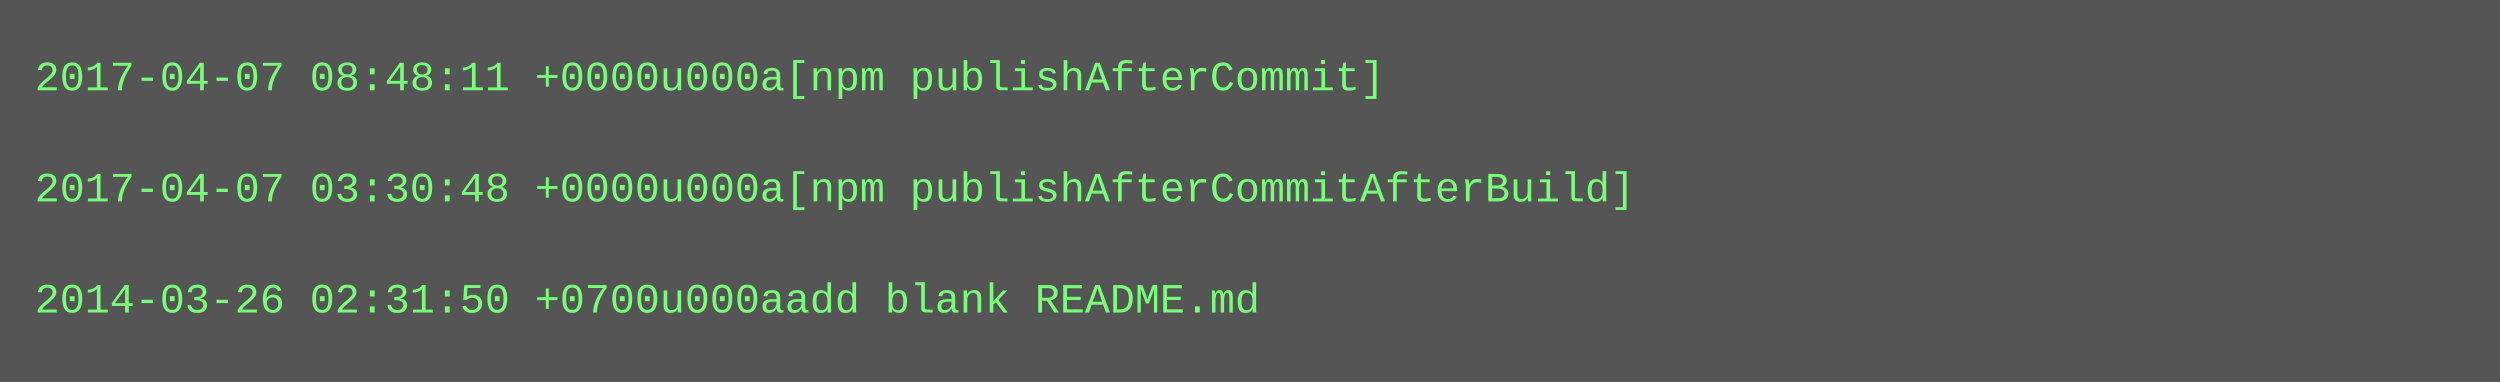
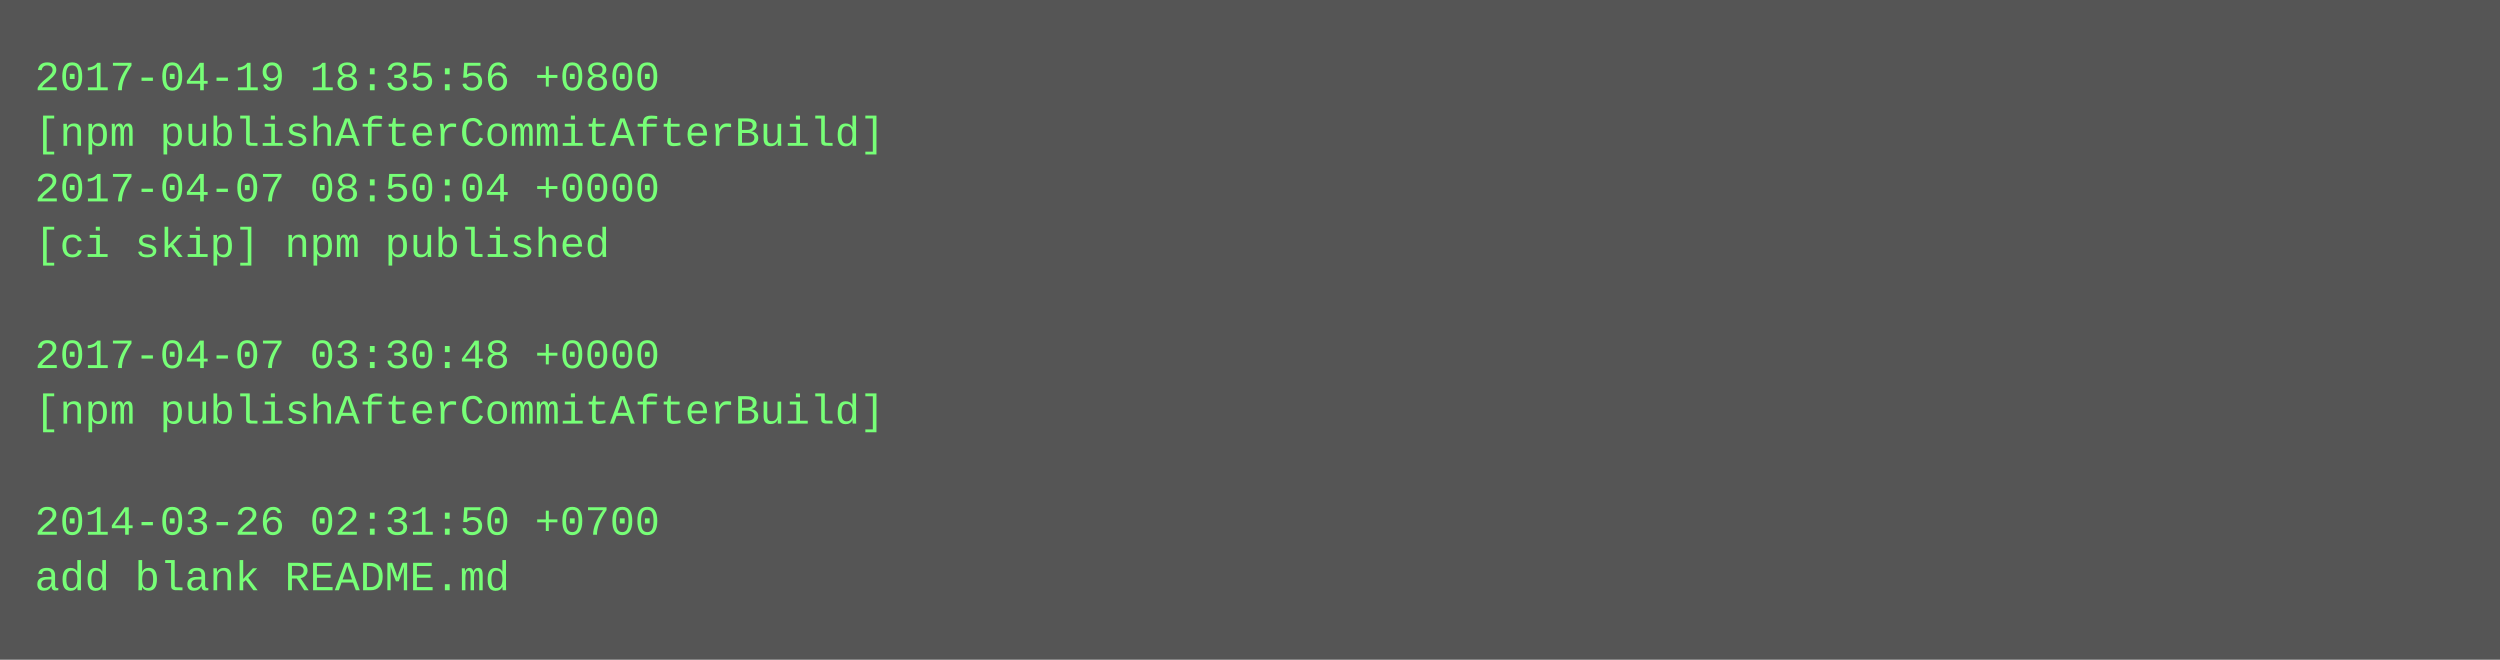
- <svg xmlns="http://www.w3.org/2000/svg" height="110" width="720">
-   <rect height="110" fill="#555" width="720" />
+ <svg xmlns="http://www.w3.org/2000/svg" height="190" width="720">
+   <rect height="190" fill="#555" width="720" />
  <text fill="#7f7" font-family="Courier New" font-size="12" xml:space="preserve">
-     <tspan x="10" y="26">2017-04-07 08:48:11 +0000u000a[npm publishAfterCommit]</tspan>
-     <tspan x="10" y="42" />
-     <tspan x="10" y="58">2017-04-07 03:30:48 +0000u000a[npm publishAfterCommitAfterBuild]</tspan>
-     <tspan x="10" y="74" />
-     <tspan x="10" y="90">2014-03-26 02:31:50 +0700u000aadd blank README.md</tspan>
+     <tspan x="10" y="26">2017-04-19 18:35:56 +0800</tspan>
+     <tspan x="10" y="42">[npm publishAfterCommitAfterBuild]</tspan>
+     <tspan x="10" y="58">2017-04-07 08:50:04 +0000</tspan>
+     <tspan x="10" y="74">[ci skip] npm published</tspan>
+     <tspan x="10" y="90" />
+     <tspan x="10" y="106">2017-04-07 03:30:48 +0000</tspan>
+     <tspan x="10" y="122">[npm publishAfterCommitAfterBuild]</tspan>
+     <tspan x="10" y="138" />
+     <tspan x="10" y="154">2014-03-26 02:31:50 +0700</tspan>
+     <tspan x="10" y="170">add blank README.md</tspan>
  </text>
</svg>
